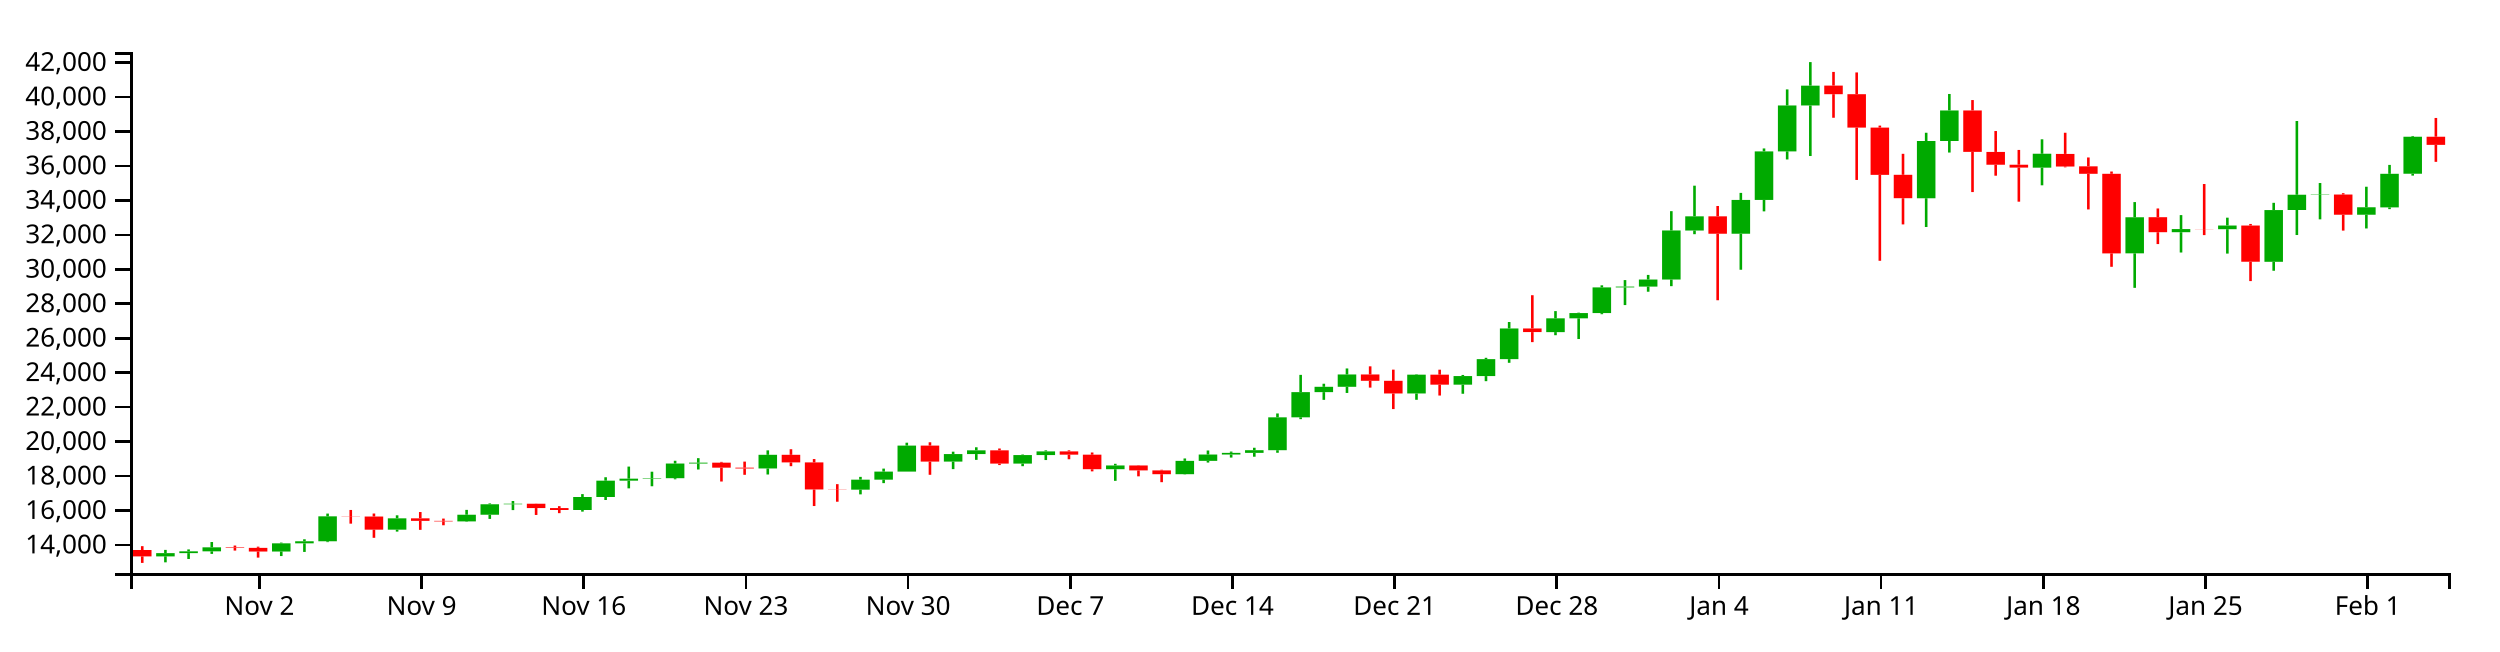
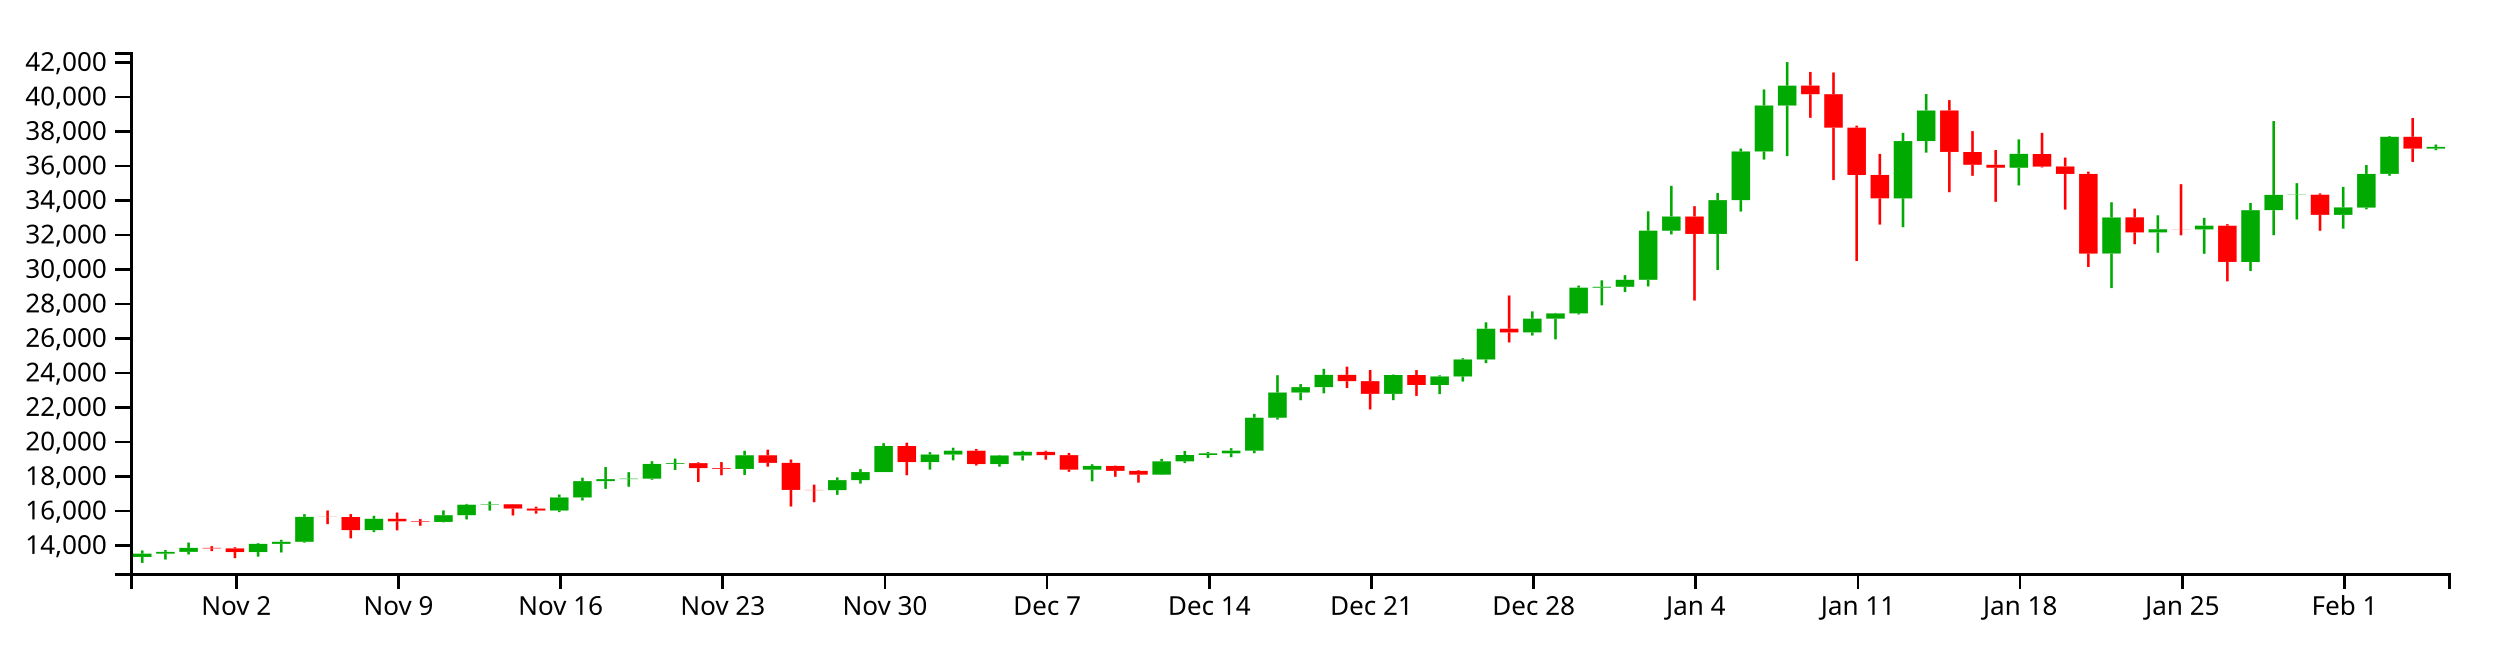
<svg xmlns="http://www.w3.org/2000/svg" version="1.1" width="960" height="250">
  <g transform="translate(50,20)">
    <style>.axis path,.axis line{fill:none;stroke:#000;shape-rendering:crispEdges;}path.candle{stroke:#000000;}path.candle.body{stroke-width:0;}path.candle.up{fill:#00AA00;stroke:#00AA00;}path.candle.down{fill:#FF0000;stroke:#FF0000;}</style>
    <g class="candlestick">
      <g class="data">
-         <path class="candle body up" d="M 9.964 193.65 l 7.117 0 L 17.081 192.397 l -7.117 0 L 9.964 193.65 M 18.86 192.397 l 7.117 0 L 25.978 191.706 l -7.117 0 L 18.86 192.397 M 27.757 191.706 l 7.117 0 L 34.874 190.179 l -7.117 0 L 27.757 191.706 M 54.446 191.776 l 7.117 0 L 61.563 188.64 l -7.117 0 L 54.446 191.776 M 63.343 188.64 l 7.117 0 L 70.46 187.843 l -7.117 0 L 63.343 188.64 M 72.239 187.843 l 7.117 0 L 79.356 178.274 l -7.117 0 L 72.239 187.843 M 98.928 183.381 l 7.117 0 L 106.046 179.035 l -7.117 0 L 98.928 183.381 M 125.618 180.212 l 7.117 0 L 132.735 177.651 l -7.117 0 L 125.618 180.212 M 134.514 177.651 l 7.117 0 L 141.631 173.63 l -7.117 0 L 134.514 177.651 M 143.411 173.63 l 7.117 0 L 150.528 173.439 l -7.117 0 L 143.411 173.63 M 170.1 175.846 l 7.117 0 L 177.217 170.839 l -7.117 0 L 170.1 175.846 M 178.996 170.843 l 7.117 0 L 186.114 164.581 l -7.117 0 L 178.996 170.843 M 187.893 164.581 l 7.117 0 L 195.01 163.808 l -7.117 0 L 187.893 164.581 M 196.789 163.798 l 7.117 0 L 203.906 163.632 l -7.117 0 L 196.789 163.798 M 205.686 163.632 l 7.117 0 L 212.803 157.988 l -7.117 0 L 205.686 163.632 M 214.582 157.988 l 7.117 0 L 221.699 157.67 l -7.117 0 L 214.582 157.988 M 241.271 159.892 l 7.117 0 L 248.389 154.651 l -7.117 0 L 241.271 159.892 M 276.857 168.021 l 7.117 0 L 283.974 164.181 l -7.117 0 L 276.857 168.021 M 285.754 164.181 l 7.117 0 L 292.871 161.103 l -7.117 0 L 285.754 164.181 M 294.65 161.103 l 7.117 0 L 301.767 151.105 l -7.117 0 L 294.65 161.103 M 312.443 157.265 l 7.117 0 L 319.56 154.359 l -7.117 0 L 312.443 157.265 M 321.339 154.359 l 7.117 0 L 328.457 152.918 l -7.117 0 L 321.339 154.359 M 339.132 158.022 l 7.117 0 L 346.25 154.733 l -7.117 0 L 339.132 158.022 M 348.029 154.733 l 7.117 0 L 355.146 153.332 l -7.117 0 L 348.029 154.733 M 374.718 160.182 l 7.117 0 L 381.835 158.745 l -7.117 0 L 374.718 160.182 M 401.407 162.085 l 7.117 0 L 408.525 156.976 l -7.117 0 L 401.407 162.085 M 410.304 156.976 l 7.117 0 L 417.421 154.552 l -7.117 0 L 410.304 156.976 M 419.2 154.552 l 7.117 0 L 426.317 153.902 l -7.117 0 L 419.2 154.552 M 428.097 153.899 l 7.117 0 L 435.214 152.888 l -7.117 0 L 428.097 153.899 M 436.993 152.888 l 7.117 0 L 444.11 140.255 l -7.117 0 L 436.993 152.888 M 445.89 140.255 l 7.117 0 L 453.007 130.583 l -7.117 0 L 445.89 140.255 M 454.786 130.583 l 7.117 0 L 461.903 128.531 l -7.117 0 L 454.786 130.583 M 463.683 128.531 l 7.117 0 L 470.8 123.804 l -7.117 0 L 463.683 128.531 M 490.372 131.095 l 7.117 0 L 497.489 123.876 l -7.117 0 L 490.372 131.095 M 508.165 127.703 l 7.117 0 L 515.282 124.416 l -7.117 0 L 508.165 127.703 M 517.061 124.417 l 7.117 0 L 524.178 117.91 l -7.117 0 L 517.061 124.417 M 525.958 117.91 l 7.117 0 L 533.075 106.125 l -7.117 0 L 525.958 117.91 M 543.75 107.527 l 7.117 0 L 550.868 102.247 l -7.117 0 L 543.75 107.527 M 552.647 102.247 l 7.117 0 L 559.764 100.225 l -7.117 0 L 552.647 102.247 M 561.543 100.225 l 7.117 0 L 568.661 90.362 l -7.117 0 L 561.543 100.225 M 570.44 90.362 l 7.117 0 L 577.557 90.044 l -7.117 0 L 570.44 90.362 M 579.336 90.044 l 7.117 0 L 586.453 87.343 l -7.117 0 L 579.336 90.044 M 588.233 87.343 l 7.117 0 L 595.35 68.507 l -7.117 0 L 588.233 87.343 M 597.129 68.519 l 7.117 0 L 604.246 63.069 l -7.117 0 L 597.129 68.519 M 614.922 69.755 l 7.117 0 L 622.039 56.786 l -7.117 0 L 614.922 69.755 M 623.818 56.786 l 7.117 0 L 630.936 38.127 l -7.117 0 L 623.818 56.786 M 632.715 38.127 l 7.117 0 L 639.832 20.506 l -7.117 0 L 632.715 38.127 M 641.611 20.505 l 7.117 0 L 648.729 12.893 l -7.117 0 L 641.611 20.505 M 686.094 56.127 l 7.117 0 L 693.211 34.144 l -7.117 0 L 686.094 56.127 M 694.99 34.144 l 7.117 0 L 702.107 22.411 l -7.117 0 L 694.99 34.144 M 730.576 44.376 l 7.117 0 L 737.693 39.041 l -7.117 0 L 730.576 44.376 M 766.162 77.283 l 7.117 0 L 773.279 63.432 l -7.117 0 L 766.162 77.283 M 783.954 69.171 l 7.117 0 L 791.072 67.967 l -7.117 0 L 783.954 69.171 M 801.747 68.005 l 7.117 0 L 808.864 66.592 l -7.117 0 L 801.747 68.005 M 819.54 80.524 l 7.117 0 L 826.657 60.655 l -7.117 0 L 819.54 80.524 M 828.437 60.633 l 7.117 0 L 835.554 54.784 l -7.117 0 L 828.437 60.633 M 837.333 54.823 l 7.117 0 L 844.45 54.713 l -7.117 0 L 837.333 54.823 M 855.126 62.454 l 7.117 0 L 862.243 59.587 l -7.117 0 L 855.126 62.454 M 864.022 59.648 l 7.117 0 L 871.14 46.75 l -7.117 0 L 864.022 59.648 M 872.919 46.707 l 7.117 0 L 880.036 32.506 l -7.117 0 L 872.919 46.707" />
-         <path class="candle body down" d="M 1.068 191.203 l 7.117 0 L 8.185 193.65 l -7.117 0 L 1.068 191.203 M 36.653 190.179 l 7.117 0 L 43.77 190.374 l -7.117 0 L 36.653 190.179 M 45.55 190.374 l 7.117 0 L 52.667 191.777 l -7.117 0 L 45.55 190.374 M 81.136 178.274 l 7.117 0 L 88.253 178.341 l -7.117 0 L 81.136 178.274 M 90.032 178.341 l 7.117 0 L 97.149 183.381 l -7.117 0 L 90.032 178.341 M 107.825 179.035 l 7.117 0 L 114.942 180.005 l -7.117 0 L 107.825 179.035 M 116.721 180.005 l 7.117 0 L 123.838 180.212 l -7.117 0 L 116.721 180.005 M 152.307 173.444 l 7.117 0 L 159.424 175.095 l -7.117 0 L 152.307 173.444 M 161.204 175.101 l 7.117 0 L 168.321 175.846 l -7.117 0 L 161.204 175.101 M 223.479 157.67 l 7.117 0 L 230.596 159.585 l -7.117 0 L 223.479 157.67 M 232.375 159.588 l 7.117 0 L 239.492 159.892 l -7.117 0 L 232.375 159.588 M 250.168 154.651 l 7.117 0 L 257.285 157.569 l -7.117 0 L 250.168 154.651 M 259.064 157.57 l 7.117 0 L 266.182 167.955 l -7.117 0 L 259.064 157.57 M 267.961 167.955 l 7.117 0 L 275.078 168.021 l -7.117 0 L 267.961 167.955 M 303.547 151.105 l 7.117 0 L 310.664 157.265 l -7.117 0 L 303.547 151.105 M 330.236 152.915 l 7.117 0 L 337.353 158.022 l -7.117 0 L 330.236 152.915 M 356.925 153.336 l 7.117 0 L 364.042 154.605 l -7.117 0 L 356.925 153.336 M 365.822 154.605 l 7.117 0 L 372.939 160.182 l -7.117 0 L 365.822 154.605 M 383.615 158.745 l 7.117 0 L 390.732 160.642 l -7.117 0 L 383.615 158.745 M 392.511 160.641 l 7.117 0 L 399.628 162.085 l -7.117 0 L 392.511 160.641 M 472.579 123.805 l 7.117 0 L 479.696 126.227 l -7.117 0 L 472.579 123.805 M 481.475 126.227 l 7.117 0 L 488.593 131.096 l -7.117 0 L 481.475 126.227 M 499.268 123.876 l 7.117 0 L 506.385 127.701 l -7.117 0 L 499.268 123.876 M 534.854 106.125 l 7.117 0 L 541.971 107.526 l -7.117 0 L 534.854 106.125 M 606.026 63.069 l 7.117 0 L 613.143 69.762 l -7.117 0 L 606.026 63.069 M 650.508 12.866 l 7.117 0 L 657.625 16.166 l -7.117 0 L 650.508 12.866 M 659.404 16.166 l 7.117 0 L 666.521 28.991 l -7.117 0 L 659.404 16.166 M 668.301 28.991 l 7.117 0 L 675.418 47.159 l -7.117 0 L 668.301 28.991 M 677.197 47.12 l 7.117 0 L 684.314 56.113 l -7.117 0 L 677.197 47.12 M 703.886 22.406 l 7.117 0 L 711.004 38.307 l -7.117 0 L 703.886 22.406 M 712.783 38.339 l 7.117 0 L 719.9 43.251 l -7.117 0 L 712.783 38.339 M 721.679 43.251 l 7.117 0 L 728.796 44.352 l -7.117 0 L 721.679 43.251 M 739.472 39.099 l 7.117 0 L 746.589 43.936 l -7.117 0 L 739.472 39.099 M 748.369 43.867 l 7.117 0 L 755.486 46.737 l -7.117 0 L 748.369 43.867 M 757.265 46.737 l 7.117 0 L 764.382 77.296 l -7.117 0 L 757.265 46.737 M 775.058 63.401 l 7.117 0 L 782.175 69.171 l -7.117 0 L 775.058 63.401 M 792.851 67.97 l 7.117 0 L 799.968 68.005 l -7.117 0 L 792.851 67.97 M 810.644 66.616 l 7.117 0 L 817.761 80.498 l -7.117 0 L 810.644 66.616 M 846.23 54.713 l 7.117 0 L 853.347 62.454 l -7.117 0 L 846.23 54.713 M 881.815 32.497 l 7.117 0 L 888.932 35.619 l -7.117 0 L 881.815 32.497" />
+         <path class="candle body up" d="M 1.068 193.864 l 7.117 0 L 8.185 192.61 l -7.117 0 L 1.068 193.864 M 9.964 192.61 l 7.117 0 L 17.081 191.919 l -7.117 0 L 9.964 192.61 M 18.86 191.919 l 7.117 0 L 25.978 190.389 l -7.117 0 L 18.86 191.919 M 45.55 191.988 l 7.117 0 L 52.667 188.848 l -7.117 0 L 45.55 191.988 M 54.446 188.848 l 7.117 0 L 61.563 188.05 l -7.117 0 L 54.446 188.848 M 63.343 188.05 l 7.117 0 L 70.46 178.471 l -7.117 0 L 63.343 188.05 M 90.032 183.583 l 7.117 0 L 97.149 179.232 l -7.117 0 L 90.032 183.583 M 116.721 180.411 l 7.117 0 L 123.838 177.847 l -7.117 0 L 116.721 180.411 M 125.618 177.847 l 7.117 0 L 132.735 173.822 l -7.117 0 L 125.618 177.847 M 134.514 173.822 l 7.117 0 L 141.631 173.631 l -7.117 0 L 134.514 173.822 M 161.204 176.04 l 7.117 0 L 168.321 171.028 l -7.117 0 L 161.204 176.04 M 170.1 171.031 l 7.117 0 L 177.217 164.762 l -7.117 0 L 170.1 171.031 M 178.996 164.762 l 7.117 0 L 186.114 163.989 l -7.117 0 L 178.996 164.762 M 187.893 163.978 l 7.117 0 L 195.01 163.812 l -7.117 0 L 187.893 163.978 M 196.789 163.812 l 7.117 0 L 203.906 158.162 l -7.117 0 L 196.789 163.812 M 205.686 158.162 l 7.117 0 L 212.803 157.843 l -7.117 0 L 205.686 158.162 M 232.375 160.068 l 7.117 0 L 239.492 154.821 l -7.117 0 L 232.375 160.068 M 267.961 168.206 l 7.117 0 L 275.078 164.362 l -7.117 0 L 267.961 168.206 M 276.857 164.362 l 7.117 0 L 283.974 161.28 l -7.117 0 L 276.857 164.362 M 285.754 161.28 l 7.117 0 L 292.871 151.271 l -7.117 0 L 285.754 161.28 M 303.547 157.438 l 7.117 0 L 310.664 154.529 l -7.117 0 L 303.547 157.438 M 312.443 154.529 l 7.117 0 L 319.56 153.086 l -7.117 0 L 312.443 154.529 M 330.236 158.196 l 7.117 0 L 337.353 154.903 l -7.117 0 L 330.236 158.196 M 339.132 154.903 l 7.117 0 L 346.25 153.5 l -7.117 0 L 339.132 154.903 M 365.822 160.359 l 7.117 0 L 372.939 158.92 l -7.117 0 L 365.822 160.359 M 392.511 162.264 l 7.117 0 L 399.628 157.149 l -7.117 0 L 392.511 162.264 M 401.407 157.149 l 7.117 0 L 408.525 154.722 l -7.117 0 L 401.407 157.149 M 410.304 154.722 l 7.117 0 L 417.421 154.072 l -7.117 0 L 410.304 154.722 M 419.2 154.068 l 7.117 0 L 426.317 153.056 l -7.117 0 L 419.2 154.068 M 428.097 153.056 l 7.117 0 L 435.214 140.409 l -7.117 0 L 428.097 153.056 M 436.993 140.409 l 7.117 0 L 444.11 130.726 l -7.117 0 L 436.993 140.409 M 445.89 130.727 l 7.117 0 L 453.007 128.671 l -7.117 0 L 445.89 130.727 M 454.786 128.671 l 7.117 0 L 461.903 123.94 l -7.117 0 L 454.786 128.671 M 481.475 131.238 l 7.117 0 L 488.593 124.012 l -7.117 0 L 481.475 131.238 M 499.268 127.843 l 7.117 0 L 506.385 124.552 l -7.117 0 L 499.268 127.843 M 508.165 124.553 l 7.117 0 L 515.282 118.038 l -7.117 0 L 508.165 124.553 M 517.061 118.038 l 7.117 0 L 524.178 106.24 l -7.117 0 L 517.061 118.038 M 534.854 107.644 l 7.117 0 L 541.971 102.358 l -7.117 0 L 534.854 107.644 M 543.75 102.358 l 7.117 0 L 550.868 100.334 l -7.117 0 L 543.75 102.358 M 552.647 100.334 l 7.117 0 L 559.764 90.46 l -7.117 0 L 552.647 100.334 M 561.543 90.459 l 7.117 0 L 568.661 90.141 l -7.117 0 L 561.543 90.459 M 570.44 90.141 l 7.117 0 L 577.557 87.438 l -7.117 0 L 570.44 90.141 M 579.336 87.438 l 7.117 0 L 586.453 68.58 l -7.117 0 L 579.336 87.438 M 588.233 68.592 l 7.117 0 L 595.35 63.136 l -7.117 0 L 588.233 68.592 M 606.026 69.829 l 7.117 0 L 613.143 56.846 l -7.117 0 L 606.026 69.829 M 614.922 56.846 l 7.117 0 L 622.039 38.166 l -7.117 0 L 614.922 56.846 M 623.818 38.166 l 7.117 0 L 630.936 20.525 l -7.117 0 L 623.818 38.166 M 632.715 20.524 l 7.117 0 L 639.832 12.903 l -7.117 0 L 632.715 20.524 M 677.197 56.186 l 7.117 0 L 684.314 34.178 l -7.117 0 L 677.197 56.186 M 686.094 34.178 l 7.117 0 L 693.211 22.432 l -7.117 0 L 686.094 34.178 M 721.679 44.422 l 7.117 0 L 728.796 39.081 l -7.117 0 L 721.679 44.422 M 757.265 77.366 l 7.117 0 L 764.382 63.5 l -7.117 0 L 757.265 77.366 M 775.058 69.244 l 7.117 0 L 782.175 68.039 l -7.117 0 L 775.058 69.244 M 792.851 68.077 l 7.117 0 L 799.968 66.662 l -7.117 0 L 792.851 68.077 M 810.644 80.611 l 7.117 0 L 817.761 60.719 l -7.117 0 L 810.644 80.611 M 819.54 60.697 l 7.117 0 L 826.657 54.841 l -7.117 0 L 819.54 60.697 M 828.437 54.88 l 7.117 0 L 835.554 54.77 l -7.117 0 L 828.437 54.88 M 846.23 62.521 l 7.117 0 L 853.347 59.65 l -7.117 0 L 846.23 62.521 M 855.126 59.711 l 7.117 0 L 862.243 46.799 l -7.117 0 L 855.126 59.711 M 864.022 46.756 l 7.117 0 L 871.14 32.538 l -7.117 0 L 864.022 46.756 M 881.815 37.058 l 7.117 0 L 888.932 36.409 l -7.117 0 L 881.815 37.058" />
+         <path class="candle body down" d="M 27.757 190.389 l 7.117 0 L 34.874 190.584 l -7.117 0 L 27.757 190.389 M 36.653 190.584 l 7.117 0 L 43.77 191.99 l -7.117 0 L 36.653 190.584 M 72.239 178.471 l 7.117 0 L 79.356 178.538 l -7.117 0 L 72.239 178.471 M 81.136 178.538 l 7.117 0 L 88.253 183.583 l -7.117 0 L 81.136 178.538 M 98.928 179.232 l 7.117 0 L 106.046 180.204 l -7.117 0 L 98.928 179.232 M 107.825 180.204 l 7.117 0 L 114.942 180.411 l -7.117 0 L 107.825 180.204 M 143.411 173.635 l 7.117 0 L 150.528 175.288 l -7.117 0 L 143.411 173.635 M 152.307 175.294 l 7.117 0 L 159.424 176.04 l -7.117 0 L 152.307 175.294 M 214.582 157.843 l 7.117 0 L 221.699 159.76 l -7.117 0 L 214.582 157.843 M 223.479 159.764 l 7.117 0 L 230.596 160.068 l -7.117 0 L 223.479 159.764 M 241.271 154.821 l 7.117 0 L 248.389 157.742 l -7.117 0 L 241.271 154.821 M 250.168 157.744 l 7.117 0 L 257.285 168.14 l -7.117 0 L 250.168 157.744 M 259.064 168.14 l 7.117 0 L 266.182 168.206 l -7.117 0 L 259.064 168.14 M 294.65 151.271 l 7.117 0 L 301.767 157.438 l -7.117 0 L 294.65 151.271 M 321.339 153.083 l 7.117 0 L 328.457 158.196 l -7.117 0 L 321.339 153.083 M 348.029 153.505 l 7.117 0 L 355.146 154.776 l -7.117 0 L 348.029 153.505 M 356.925 154.776 l 7.117 0 L 364.042 160.359 l -7.117 0 L 356.925 154.776 M 374.718 158.92 l 7.117 0 L 381.835 160.819 l -7.117 0 L 374.718 158.92 M 383.615 160.818 l 7.117 0 L 390.732 162.264 l -7.117 0 L 383.615 160.818 M 463.683 123.94 l 7.117 0 L 470.8 126.365 l -7.117 0 L 463.683 123.94 M 472.579 126.365 l 7.117 0 L 479.696 131.24 l -7.117 0 L 472.579 126.365 M 490.372 124.012 l 7.117 0 L 497.489 127.841 l -7.117 0 L 490.372 124.012 M 525.958 106.24 l 7.117 0 L 533.075 107.643 l -7.117 0 L 525.958 106.24 M 597.129 63.136 l 7.117 0 L 604.246 69.836 l -7.117 0 L 597.129 63.136 M 641.611 12.876 l 7.117 0 L 648.729 16.18 l -7.117 0 L 641.611 12.876 M 650.508 16.18 l 7.117 0 L 657.625 29.02 l -7.117 0 L 650.508 16.18 M 659.404 29.02 l 7.117 0 L 666.521 47.208 l -7.117 0 L 659.404 29.02 M 668.301 47.169 l 7.117 0 L 675.418 56.172 l -7.117 0 L 668.301 47.169 M 694.99 22.427 l 7.117 0 L 702.107 38.346 l -7.117 0 L 694.99 22.427 M 703.886 38.377 l 7.117 0 L 711.004 43.296 l -7.117 0 L 703.886 38.377 M 712.783 43.296 l 7.117 0 L 719.9 44.398 l -7.117 0 L 712.783 43.296 M 730.576 39.139 l 7.117 0 L 737.693 43.981 l -7.117 0 L 730.576 39.139 M 739.472 43.912 l 7.117 0 L 746.589 46.785 l -7.117 0 L 739.472 43.912 M 748.369 46.785 l 7.117 0 L 755.486 77.379 l -7.117 0 L 748.369 46.785 M 766.162 63.468 l 7.117 0 L 773.279 69.244 l -7.117 0 L 766.162 63.468 M 783.954 68.042 l 7.117 0 L 791.072 68.077 l -7.117 0 L 783.954 68.042 M 801.747 66.687 l 7.117 0 L 808.864 80.585 l -7.117 0 L 801.747 66.687 M 837.333 54.77 l 7.117 0 L 844.45 62.521 l -7.117 0 L 837.333 54.77 M 872.919 32.529 l 7.117 0 L 880.036 37.058 l -7.117 0 L 872.919 32.529" />
        <path class="candle body equal" />
-         <path class="candle wick up" d="M 13.523 191.158 L 13.523 192.397 M 13.523 193.65 L 13.523 195.937 M 22.419 190.979 L 22.419 191.706 M 22.419 192.397 L 22.419 194.652 M 31.315 188.134 L 31.315 190.179 M 31.315 191.706 L 31.315 192.69 M 58.005 188.358 L 58.005 188.64 M 58.005 191.776 L 58.005 193.527 M 66.901 187.082 L 66.901 187.843 M 66.901 188.64 L 66.901 191.939 M 75.798 177.216 L 75.798 178.274 M 75.798 187.843 L 75.798 188.176 M 102.487 177.877 L 102.487 179.035 M 102.487 183.381 L 102.487 184.138 M 129.176 175.793 L 129.176 177.651 M 129.176 180.212 L 129.176 180.374 M 138.073 173.307 L 138.073 173.63 M 138.073 177.651 L 138.073 179.263 M 146.969 172.385 L 146.969 173.439 M 146.969 173.63 L 146.969 175.877 M 173.659 169.738 L 173.659 170.839 M 173.659 175.846 L 173.659 176.461 M 182.555 163.261 L 182.555 164.581 M 182.555 170.843 L 182.555 172.001 M 191.451 159.171 L 191.451 163.808 M 191.451 164.581 L 191.451 167.525 M 200.348 161.137 L 200.348 163.632 M 200.348 163.798 L 200.348 166.723 M 209.244 156.933 L 209.244 157.988 M 209.244 163.632 L 209.244 164.047 M 218.141 155.935 L 218.141 157.67 M 218.141 157.988 L 218.141 160.285 M 244.83 152.937 L 244.83 154.651 M 244.83 159.892 L 244.83 162.208 M 280.416 163.118 L 280.416 164.181 M 280.416 168.021 L 280.416 169.834 M 289.312 159.944 L 289.312 161.103 M 289.312 164.181 L 289.312 165.523 M 298.209 149.998 L 298.209 151.105 M 298.209 161.103 L 298.209 161.103 M 316.002 153.447 L 316.002 154.359 M 316.002 157.265 L 316.002 160.143 M 324.898 151.753 L 324.898 152.918 M 324.898 154.359 L 324.898 156.589 M 342.691 154.539 L 342.691 154.733 M 342.691 158.022 L 342.691 159.018 M 351.587 152.931 L 351.587 153.332 M 351.587 154.733 L 351.587 156.656 M 378.277 158.095 L 378.277 158.745 M 378.277 160.182 L 378.277 164.643 M 404.966 156.05 L 404.966 156.976 M 404.966 162.085 L 404.966 162.19 M 413.862 152.99 L 413.862 154.552 M 413.862 156.976 L 413.862 157.621 M 422.759 153.4 L 422.759 153.902 M 422.759 154.552 L 422.759 155.71 M 431.655 151.938 L 431.655 152.888 M 431.655 153.899 L 431.655 155.379 M 440.552 138.77 L 440.552 140.255 M 440.552 152.888 L 440.552 153.866 M 449.448 123.947 L 449.448 130.583 M 449.448 140.255 L 449.448 140.954 M 458.345 127.354 L 458.345 128.531 M 458.345 130.583 L 458.345 133.542 M 467.241 121.489 L 467.241 123.804 M 467.241 128.531 L 467.241 130.895 M 493.93 123.702 L 493.93 123.876 M 493.93 131.095 L 493.93 133.52 M 511.723 123.984 L 511.723 124.416 M 511.723 127.703 L 511.723 131.204 M 520.62 117.397 L 520.62 117.91 M 520.62 124.417 L 520.62 126.372 M 529.516 103.652 L 529.516 106.125 M 529.516 117.91 L 529.516 119.315 M 547.309 99.464 L 547.309 102.247 M 547.309 107.527 L 547.309 108.721 M 556.206 100.06 L 556.206 100.225 M 556.206 102.247 L 556.206 110.184 M 565.102 89.565 L 565.102 90.362 M 565.102 100.225 L 565.102 100.655 M 573.998 87.553 L 573.998 90.044 M 573.998 90.362 L 573.998 97.148 M 582.895 85.568 L 582.895 87.343 M 582.895 90.044 L 582.895 92.023 M 591.791 61.085 L 591.791 68.507 M 591.791 87.343 L 591.791 89.892 M 600.688 51.304 L 600.688 63.069 M 600.688 68.519 L 600.688 69.932 M 618.481 54.07 L 618.481 56.786 M 618.481 69.755 L 618.481 83.583 M 627.377 37.003 L 627.377 38.127 M 627.377 56.786 L 627.377 61.164 M 636.273 14.334 L 636.273 20.506 M 636.273 38.127 L 636.273 41.233 M 645.17 3.846 L 645.17 12.893 M 645.17 20.505 L 645.17 39.91 M 689.652 30.976 L 689.652 34.144 M 689.652 56.127 L 689.652 67.172 M 698.549 16.088 L 698.549 22.411 M 698.549 34.144 L 698.549 38.578 M 734.134 33.492 L 734.134 39.041 M 734.134 44.376 L 734.134 51.159 M 769.72 57.6 L 769.72 63.432 M 769.72 77.283 L 769.72 90.531 M 787.513 62.6 L 787.513 67.967 M 787.513 69.171 L 787.513 76.966 M 805.306 63.587 L 805.306 66.592 M 805.306 68.005 L 805.306 77.38 M 823.099 57.882 L 823.099 60.655 M 823.099 80.524 L 823.099 83.966 M 831.995 26.464 L 831.995 54.784 M 831.995 60.633 L 831.995 70.247 M 840.892 50.279 L 840.892 54.713 M 840.892 54.823 L 840.892 64.228 M 858.685 51.706 L 858.685 59.587 M 858.685 62.454 L 858.685 67.727 M 867.581 43.322 L 867.581 46.75 M 867.581 59.648 L 867.581 60.304 M 876.477 32.216 L 876.477 32.506 M 876.477 46.707 L 876.477 47.437" style="stroke-width: 1px;" />
-         <path class="candle wick down" d="M 4.626 189.725 L 4.626 191.203 M 4.626 193.65 L 4.626 196.154 M 40.212 189.49 L 40.212 190.179 M 40.212 190.374 L 40.212 191.423 M 49.108 189.92 L 49.108 190.374 M 49.108 191.777 L 49.108 194.122 M 84.694 175.826 L 84.694 178.274 M 84.694 178.341 L 84.694 181.08 M 93.591 177.192 L 93.591 178.341 M 93.591 183.381 L 93.591 186.518 M 111.383 176.62 L 111.383 179.035 M 111.383 180.005 L 111.383 183.465 M 120.28 179.135 L 120.28 180.005 M 120.28 180.212 L 120.28 181.699 M 155.866 173.398 L 155.866 173.444 M 155.866 175.095 L 155.866 177.745 M 164.762 174.37 L 164.762 175.101 M 164.762 175.846 L 164.762 177.052 M 227.037 157.364 L 227.037 157.67 M 227.037 159.585 L 227.037 164.902 M 235.934 157.258 L 235.934 159.588 M 235.934 159.892 L 235.934 162.327 M 253.727 152.506 L 253.727 154.651 M 253.727 157.569 L 253.727 159.017 M 262.623 156.272 L 262.623 157.57 M 262.623 167.955 L 262.623 174.317 M 271.519 165.916 L 271.519 167.955 M 271.519 168.021 L 271.519 172.662 M 307.105 149.834 L 307.105 151.105 M 307.105 157.265 L 307.105 162.32 M 333.794 152.223 L 333.794 152.915 M 333.794 158.022 L 333.794 158.586 M 360.484 152.925 L 360.484 153.336 M 360.484 154.605 L 360.484 156.352 M 369.38 153.759 L 369.38 154.605 M 369.38 160.182 L 369.38 161.004 M 387.173 158.639 L 387.173 158.745 M 387.173 160.642 L 387.173 162.915 M 396.07 160.39 L 396.07 160.641 M 396.07 162.085 L 396.07 165.157 M 476.138 120.672 L 476.138 123.805 M 476.138 126.227 L 476.138 128.844 M 485.034 121.944 L 485.034 126.227 M 485.034 131.096 L 485.034 137.083 M 502.827 121.962 L 502.827 123.876 M 502.827 127.701 L 502.827 131.888 M 538.413 93.363 L 538.413 106.125 M 538.413 107.526 L 538.413 111.375 M 609.584 59.099 L 609.584 63.069 M 609.584 69.762 L 609.584 95.295 M 654.066 7.618 L 654.066 12.866 M 654.066 16.166 L 654.066 25.22 M 662.963 7.816 L 662.963 16.166 M 662.963 28.991 L 662.963 49.1 M 671.859 28.232 L 671.859 28.991 M 671.859 47.159 L 671.859 80.142 M 680.756 39.063 L 680.756 47.12 M 680.756 56.113 L 680.756 66.173 M 707.445 18.419 L 707.445 22.406 M 707.445 38.307 L 707.445 53.753 M 716.341 30.315 L 716.341 38.339 M 716.341 43.251 L 716.341 47.468 M 725.238 37.577 L 725.238 43.251 M 725.238 44.352 L 725.238 57.445 M 743.031 30.976 L 743.031 39.099 M 743.031 43.936 L 743.031 44.25 M 751.927 40.47 L 751.927 43.867 M 751.927 46.737 L 751.927 60.423 M 760.824 45.865 L 760.824 46.737 M 760.824 77.296 L 760.824 82.451 M 778.617 60.052 L 778.617 63.401 M 778.617 69.171 L 778.617 73.722 M 796.409 50.663 L 796.409 67.97 M 796.409 68.005 L 796.409 70.282 M 814.202 65.999 L 814.202 66.616 M 814.202 80.498 L 814.202 87.939 M 849.788 54.185 L 849.788 54.713 M 849.788 62.454 L 849.788 68.551 M 885.374 25.297 L 885.374 32.497 M 885.374 35.619 L 885.374 42.147" style="stroke-width: 1px;" />
+         <path class="candle wick up" d="M 4.626 191.37 L 4.626 192.61 M 4.626 193.864 L 4.626 196.154 M 13.523 191.191 L 13.523 191.919 M 13.523 192.61 L 13.523 194.867 M 22.419 188.342 L 22.419 190.389 M 22.419 191.919 L 22.419 192.903 M 49.108 188.566 L 49.108 188.848 M 49.108 191.988 L 49.108 193.741 M 58.005 187.289 L 58.005 188.05 M 58.005 188.848 L 58.005 192.151 M 66.901 177.411 L 66.901 178.471 M 66.901 188.05 L 66.901 188.385 M 93.591 178.074 L 93.591 179.232 M 93.591 183.583 L 93.591 184.341 M 120.28 175.987 L 120.28 177.847 M 120.28 180.411 L 120.28 180.573 M 129.176 173.498 L 129.176 173.822 M 129.176 177.847 L 129.176 179.461 M 138.073 172.575 L 138.073 173.631 M 138.073 173.822 L 138.073 176.071 M 164.762 169.925 L 164.762 171.028 M 164.762 176.04 L 164.762 176.656 M 173.659 163.441 L 173.659 164.762 M 173.659 171.031 L 173.659 172.191 M 182.555 159.346 L 182.555 163.989 M 182.555 164.762 L 182.555 167.71 M 191.451 161.315 L 191.451 163.812 M 191.451 163.978 L 191.451 166.907 M 200.348 157.105 L 200.348 158.162 M 200.348 163.812 L 200.348 164.228 M 209.244 156.107 L 209.244 157.843 M 209.244 158.162 L 209.244 160.462 M 235.934 153.106 L 235.934 154.821 M 235.934 160.068 L 235.934 162.387 M 271.519 163.298 L 271.519 164.362 M 271.519 168.206 L 271.519 170.021 M 280.416 160.121 L 280.416 161.28 M 280.416 164.362 L 280.416 165.706 M 289.312 150.163 L 289.312 151.271 M 289.312 161.28 L 289.312 161.28 M 307.105 153.616 L 307.105 154.529 M 307.105 157.438 L 307.105 160.32 M 316.002 151.92 L 316.002 153.086 M 316.002 154.529 L 316.002 156.761 M 333.794 154.709 L 333.794 154.903 M 333.794 158.196 L 333.794 159.194 M 342.691 153.099 L 342.691 153.5 M 342.691 154.903 L 342.691 156.829 M 369.38 158.269 L 369.38 158.92 M 369.38 160.359 L 369.38 164.824 M 396.07 156.221 L 396.07 157.149 M 396.07 162.264 L 396.07 162.369 M 404.966 153.159 L 404.966 154.722 M 404.966 157.149 L 404.966 157.795 M 413.862 153.569 L 413.862 154.072 M 413.862 154.722 L 413.862 155.881 M 422.759 152.105 L 422.759 153.056 M 422.759 154.068 L 422.759 155.55 M 431.655 138.922 L 431.655 140.409 M 431.655 153.056 L 431.655 154.036 M 440.552 124.083 L 440.552 130.726 M 440.552 140.409 L 440.552 141.108 M 449.448 127.494 L 449.448 128.671 M 449.448 130.727 L 449.448 133.689 M 458.345 121.622 L 458.345 123.94 M 458.345 128.671 L 458.345 131.039 M 485.034 123.837 L 485.034 124.012 M 485.034 131.238 L 485.034 133.666 M 502.827 124.12 L 502.827 124.552 M 502.827 127.843 L 502.827 131.347 M 511.723 117.526 L 511.723 118.038 M 511.723 124.553 L 511.723 126.51 M 520.62 103.765 L 520.62 106.24 M 520.62 118.038 L 520.62 119.446 M 538.413 99.572 L 538.413 102.358 M 538.413 107.644 L 538.413 108.84 M 547.309 100.168 L 547.309 100.334 M 547.309 102.358 L 547.309 110.304 M 556.206 89.662 L 556.206 90.46 M 556.206 100.334 L 556.206 100.764 M 565.102 87.648 L 565.102 90.141 M 565.102 90.459 L 565.102 97.253 M 573.998 85.66 L 573.998 87.438 M 573.998 90.141 L 573.998 92.122 M 582.895 61.149 L 582.895 68.58 M 582.895 87.438 L 582.895 89.989 M 591.791 51.357 L 591.791 63.136 M 591.791 68.592 L 591.791 70.006 M 609.584 54.127 L 609.584 56.846 M 609.584 69.829 L 609.584 83.673 M 618.481 37.041 L 618.481 38.166 M 618.481 56.846 L 618.481 61.229 M 627.377 14.346 L 627.377 20.525 M 627.377 38.166 L 627.377 41.275 M 636.273 3.846 L 636.273 12.903 M 636.273 20.524 L 636.273 39.95 M 680.756 31.007 L 680.756 34.178 M 680.756 56.186 L 680.756 67.244 M 689.652 16.102 L 689.652 22.432 M 689.652 34.178 L 689.652 38.617 M 725.238 33.526 L 725.238 39.081 M 725.238 44.422 L 725.238 51.212 M 760.824 57.661 L 760.824 63.5 M 760.824 77.366 L 760.824 90.629 M 778.617 62.666 L 778.617 68.039 M 778.617 69.244 L 778.617 77.048 M 796.409 63.654 L 796.409 66.662 M 796.409 68.077 L 796.409 77.463 M 814.202 57.943 L 814.202 60.719 M 814.202 80.611 L 814.202 84.056 M 823.099 26.49 L 823.099 54.841 M 823.099 60.697 L 823.099 70.322 M 831.995 50.331 L 831.995 54.77 M 831.995 54.88 L 831.995 64.296 M 849.788 51.76 L 849.788 59.65 M 849.788 62.521 L 849.788 67.799 M 858.685 43.366 L 858.685 46.799 M 858.685 59.711 L 858.685 60.367 M 867.581 32.248 L 867.581 32.538 M 867.581 46.756 L 867.581 47.487 M 885.374 35.503 L 885.374 36.409 M 885.374 37.058 L 885.374 37.682" style="stroke-width: 1px;" />
+         <path class="candle wick down" d="M 31.315 189.7 L 31.315 190.389 M 31.315 190.584 L 31.315 191.634 M 40.212 190.131 L 40.212 190.584 M 40.212 191.99 L 40.212 194.337 M 75.798 176.02 L 75.798 178.471 M 75.798 178.538 L 75.798 181.28 M 84.694 177.388 L 84.694 178.538 M 84.694 183.583 L 84.694 186.724 M 102.487 176.815 L 102.487 179.232 M 102.487 180.204 L 102.487 183.668 M 111.383 179.332 L 111.383 180.204 M 111.383 180.411 L 111.383 181.9 M 146.969 173.589 L 146.969 173.635 M 146.969 175.288 L 146.969 177.941 M 155.866 174.563 L 155.866 175.294 M 155.866 176.04 L 155.866 177.248 M 218.141 157.537 L 218.141 157.843 M 218.141 159.76 L 218.141 165.084 M 227.037 157.431 L 227.037 159.764 M 227.037 160.068 L 227.037 162.506 M 244.83 152.674 L 244.83 154.821 M 244.83 157.742 L 244.83 159.192 M 253.727 156.444 L 253.727 157.744 M 253.727 168.14 L 253.727 174.51 M 262.623 166.099 L 262.623 168.14 M 262.623 168.206 L 262.623 172.853 M 298.209 149.999 L 298.209 151.271 M 298.209 157.438 L 298.209 162.498 M 324.898 152.39 L 324.898 153.083 M 324.898 158.196 L 324.898 158.761 M 351.587 153.093 L 351.587 153.505 M 351.587 154.776 L 351.587 156.525 M 360.484 153.928 L 360.484 154.776 M 360.484 160.359 L 360.484 161.181 M 378.277 158.814 L 378.277 158.92 M 378.277 160.819 L 378.277 163.095 M 387.173 160.567 L 387.173 160.818 M 387.173 162.264 L 387.173 165.339 M 467.241 120.804 L 467.241 123.94 M 467.241 126.365 L 467.241 128.985 M 476.138 122.077 L 476.138 126.365 M 476.138 131.24 L 476.138 137.233 M 493.93 122.096 L 493.93 124.012 M 493.93 127.841 L 493.93 132.033 M 529.516 93.464 L 529.516 106.24 M 529.516 107.643 L 529.516 111.496 M 600.688 59.162 L 600.688 63.136 M 600.688 69.836 L 600.688 95.398 M 645.17 7.622 L 645.17 12.876 M 645.17 16.18 L 645.17 25.244 M 654.066 7.821 L 654.066 16.18 M 654.066 29.02 L 654.066 49.151 M 662.963 28.26 L 662.963 29.02 M 662.963 47.208 L 662.963 80.228 M 671.859 39.102 L 671.859 47.169 M 671.859 56.172 L 671.859 66.243 M 698.549 18.435 L 698.549 22.427 M 698.549 38.346 L 698.549 53.809 M 707.445 30.345 L 707.445 38.377 M 707.445 43.296 L 707.445 47.517 M 716.341 37.615 L 716.341 43.296 M 716.341 44.398 L 716.341 57.506 M 734.134 31.007 L 734.134 39.139 M 734.134 43.981 L 734.134 44.296 M 743.031 40.511 L 743.031 43.912 M 743.031 46.785 L 743.031 60.487 M 751.927 45.913 L 751.927 46.785 M 751.927 77.379 L 751.927 82.54 M 769.72 60.116 L 769.72 63.468 M 769.72 69.244 L 769.72 73.801 M 787.513 50.715 L 787.513 68.042 M 787.513 68.077 L 787.513 70.357 M 805.306 66.069 L 805.306 66.687 M 805.306 80.585 L 805.306 88.034 M 840.892 54.242 L 840.892 54.77 M 840.892 62.521 L 840.892 68.624 M 876.477 25.321 L 876.477 32.529 M 876.477 37.058 L 876.477 42.19" style="stroke-width: 1px;" />
        <path class="candle wick equal" style="stroke-width: 1px;" />
      </g>
    </g>
    <g class="x axis" transform="translate(0,200)" fill="none" font-size="10" font-family="sans-serif" text-anchor="middle">
      <path class="domain" stroke="#000" d="M0.5,6V0.5H890.5V6" />
-       <g class="tick" opacity="1" transform="translate(49.10836,0)">
+       <g class="tick" opacity="1" transform="translate(40.21192,0)">
        <line stroke="#000" y2="6" x1="0.5" x2="0.5" />
        <text fill="#000" y="9" x="0.5" dy="0.71em">Nov  2</text>
      </g>
-       <g class="tick" opacity="1" transform="translate(111.3834,0)">
+       <g class="tick" opacity="1" transform="translate(102.487,0)">
        <line stroke="#000" y2="6" x1="0.5" x2="0.5" />
        <text fill="#000" y="9" x="0.5" dy="0.71em">Nov  9</text>
      </g>
-       <g class="tick" opacity="1" transform="translate(173.6585,0)">
+       <g class="tick" opacity="1" transform="translate(164.7621,0)">
        <line stroke="#000" y2="6" x1="0.5" x2="0.5" />
        <text fill="#000" y="9" x="0.5" dy="0.71em">Nov 16</text>
      </g>
-       <g class="tick" opacity="1" transform="translate(235.9336,0)">
+       <g class="tick" opacity="1" transform="translate(227.0372,0)">
        <line stroke="#000" y2="6" x1="0.5" x2="0.5" />
        <text fill="#000" y="9" x="0.5" dy="0.71em">Nov 23</text>
      </g>
-       <g class="tick" opacity="1" transform="translate(298.2087,0)">
+       <g class="tick" opacity="1" transform="translate(289.3123,0)">
        <line stroke="#000" y2="6" x1="0.5" x2="0.5" />
        <text fill="#000" y="9" x="0.5" dy="0.71em">Nov 30</text>
      </g>
-       <g class="tick" opacity="1" transform="translate(360.4838,0)">
+       <g class="tick" opacity="1" transform="translate(351.5874,0)">
        <line stroke="#000" y2="6" x1="0.5" x2="0.5" />
        <text fill="#000" y="9" x="0.5" dy="0.71em">Dec  7</text>
      </g>
-       <g class="tick" opacity="1" transform="translate(422.7589,0)">
+       <g class="tick" opacity="1" transform="translate(413.8625,0)">
        <line stroke="#000" y2="6" x1="0.5" x2="0.5" />
        <text fill="#000" y="9" x="0.5" dy="0.71em">Dec 14</text>
      </g>
-       <g class="tick" opacity="1" transform="translate(485.034,0)">
+       <g class="tick" opacity="1" transform="translate(476.1375,0)">
        <line stroke="#000" y2="6" x1="0.5" x2="0.5" />
        <text fill="#000" y="9" x="0.5" dy="0.71em">Dec 21</text>
      </g>
-       <g class="tick" opacity="1" transform="translate(547.3091,0)">
+       <g class="tick" opacity="1" transform="translate(538.4126,0)">
        <line stroke="#000" y2="6" x1="0.5" x2="0.5" />
        <text fill="#000" y="9" x="0.5" dy="0.71em">Dec 28</text>
      </g>
-       <g class="tick" opacity="1" transform="translate(609.5842,0)">
+       <g class="tick" opacity="1" transform="translate(600.6877,0)">
        <line stroke="#000" y2="6" x1="0.5" x2="0.5" />
        <text fill="#000" y="9" x="0.5" dy="0.71em">Jan  4</text>
      </g>
-       <g class="tick" opacity="1" transform="translate(671.8593,0)">
+       <g class="tick" opacity="1" transform="translate(662.9628,0)">
        <line stroke="#000" y2="6" x1="0.5" x2="0.5" />
        <text fill="#000" y="9" x="0.5" dy="0.71em">Jan 11</text>
      </g>
-       <g class="tick" opacity="1" transform="translate(734.1343,0)">
+       <g class="tick" opacity="1" transform="translate(725.2379,0)">
        <line stroke="#000" y2="6" x1="0.5" x2="0.5" />
        <text fill="#000" y="9" x="0.5" dy="0.71em">Jan 18</text>
      </g>
-       <g class="tick" opacity="1" transform="translate(796.4094,0)">
+       <g class="tick" opacity="1" transform="translate(787.513,0)">
        <line stroke="#000" y2="6" x1="0.5" x2="0.5" />
        <text fill="#000" y="9" x="0.5" dy="0.71em">Jan 25</text>
      </g>
-       <g class="tick" opacity="1" transform="translate(858.6845,0)">
+       <g class="tick" opacity="1" transform="translate(849.7881,0)">
        <line stroke="#000" y2="6" x1="0.5" x2="0.5" />
        <text fill="#000" y="9" x="0.5" dy="0.71em">Feb  1</text>
      </g>
    </g>
    <g class="y axis" fill="none" font-size="10" font-family="sans-serif" text-anchor="end">
      <path class="domain" stroke="#000" d="M-6,200.5H0.5V0.5H-6" />
-       <g class="tick" opacity="1" transform="translate(0,188.7956)">
+       <g class="tick" opacity="1" transform="translate(0,189.0044)">
        <line stroke="#000" x2="-6" y1="0.5" y2="0.5" />
        <text fill="#000" x="-9" y="0.5" dy="0.32em">14,000</text>
      </g>
-       <g class="tick" opacity="1" transform="translate(0,175.5613)">
+       <g class="tick" opacity="1" transform="translate(0,175.7551)">
        <line stroke="#000" x2="-6" y1="0.5" y2="0.5" />
        <text fill="#000" x="-9" y="0.5" dy="0.32em">16,000</text>
      </g>
-       <g class="tick" opacity="1" transform="translate(0,162.327)">
+       <g class="tick" opacity="1" transform="translate(0,162.5059)">
        <line stroke="#000" x2="-6" y1="0.5" y2="0.5" />
        <text fill="#000" x="-9" y="0.5" dy="0.32em">18,000</text>
      </g>
-       <g class="tick" opacity="1" transform="translate(0,149.0927)">
+       <g class="tick" opacity="1" transform="translate(0,149.2566)">
        <line stroke="#000" x2="-6" y1="0.5" y2="0.5" />
        <text fill="#000" x="-9" y="0.5" dy="0.32em">20,000</text>
      </g>
-       <g class="tick" opacity="1" transform="translate(0,135.8584)">
+       <g class="tick" opacity="1" transform="translate(0,136.0074)">
        <line stroke="#000" x2="-6" y1="0.5" y2="0.5" />
        <text fill="#000" x="-9" y="0.5" dy="0.32em">22,000</text>
      </g>
-       <g class="tick" opacity="1" transform="translate(0,122.624)">
+       <g class="tick" opacity="1" transform="translate(0,122.7581)">
        <line stroke="#000" x2="-6" y1="0.5" y2="0.5" />
        <text fill="#000" x="-9" y="0.5" dy="0.32em">24,000</text>
      </g>
-       <g class="tick" opacity="1" transform="translate(0,109.3897)">
+       <g class="tick" opacity="1" transform="translate(0,109.5089)">
        <line stroke="#000" x2="-6" y1="0.5" y2="0.5" />
        <text fill="#000" x="-9" y="0.5" dy="0.32em">26,000</text>
      </g>
-       <g class="tick" opacity="1" transform="translate(0,96.15543)">
+       <g class="tick" opacity="1" transform="translate(0,96.25964)">
        <line stroke="#000" x2="-6" y1="0.5" y2="0.5" />
        <text fill="#000" x="-9" y="0.5" dy="0.32em">28,000</text>
      </g>
-       <g class="tick" opacity="1" transform="translate(0,82.92113)">
+       <g class="tick" opacity="1" transform="translate(0,83.01039)">
        <line stroke="#000" x2="-6" y1="0.5" y2="0.5" />
        <text fill="#000" x="-9" y="0.5" dy="0.32em">30,000</text>
      </g>
-       <g class="tick" opacity="1" transform="translate(0,69.68682)">
+       <g class="tick" opacity="1" transform="translate(0,69.76115)">
        <line stroke="#000" x2="-6" y1="0.5" y2="0.5" />
        <text fill="#000" x="-9" y="0.5" dy="0.32em">32,000</text>
      </g>
-       <g class="tick" opacity="1" transform="translate(0,56.45252)">
+       <g class="tick" opacity="1" transform="translate(0,56.5119)">
        <line stroke="#000" x2="-6" y1="0.5" y2="0.5" />
        <text fill="#000" x="-9" y="0.5" dy="0.32em">34,000</text>
      </g>
-       <g class="tick" opacity="1" transform="translate(0,43.21821)">
+       <g class="tick" opacity="1" transform="translate(0,43.26266)">
        <line stroke="#000" x2="-6" y1="0.5" y2="0.5" />
        <text fill="#000" x="-9" y="0.5" dy="0.32em">36,000</text>
      </g>
-       <g class="tick" opacity="1" transform="translate(0,29.98391)">
+       <g class="tick" opacity="1" transform="translate(0,30.01341)">
        <line stroke="#000" x2="-6" y1="0.5" y2="0.5" />
        <text fill="#000" x="-9" y="0.5" dy="0.32em">38,000</text>
      </g>
-       <g class="tick" opacity="1" transform="translate(0,16.7496)">
+       <g class="tick" opacity="1" transform="translate(0,16.76417)">
        <line stroke="#000" x2="-6" y1="0.5" y2="0.5" />
        <text fill="#000" x="-9" y="0.5" dy="0.32em">40,000</text>
      </g>
-       <g class="tick" opacity="1" transform="translate(0,3.515296)">
+       <g class="tick" opacity="1" transform="translate(0,3.514923)">
        <line stroke="#000" x2="-6" y1="0.5" y2="0.5" />
        <text fill="#000" x="-9" y="0.5" dy="0.32em">42,000</text>
      </g>
      <text transform="rotate(-90)" y="6" dy=".71em" style="text-anchor: end;">Price ($)</text>
    </g>
  </g>
</svg>
